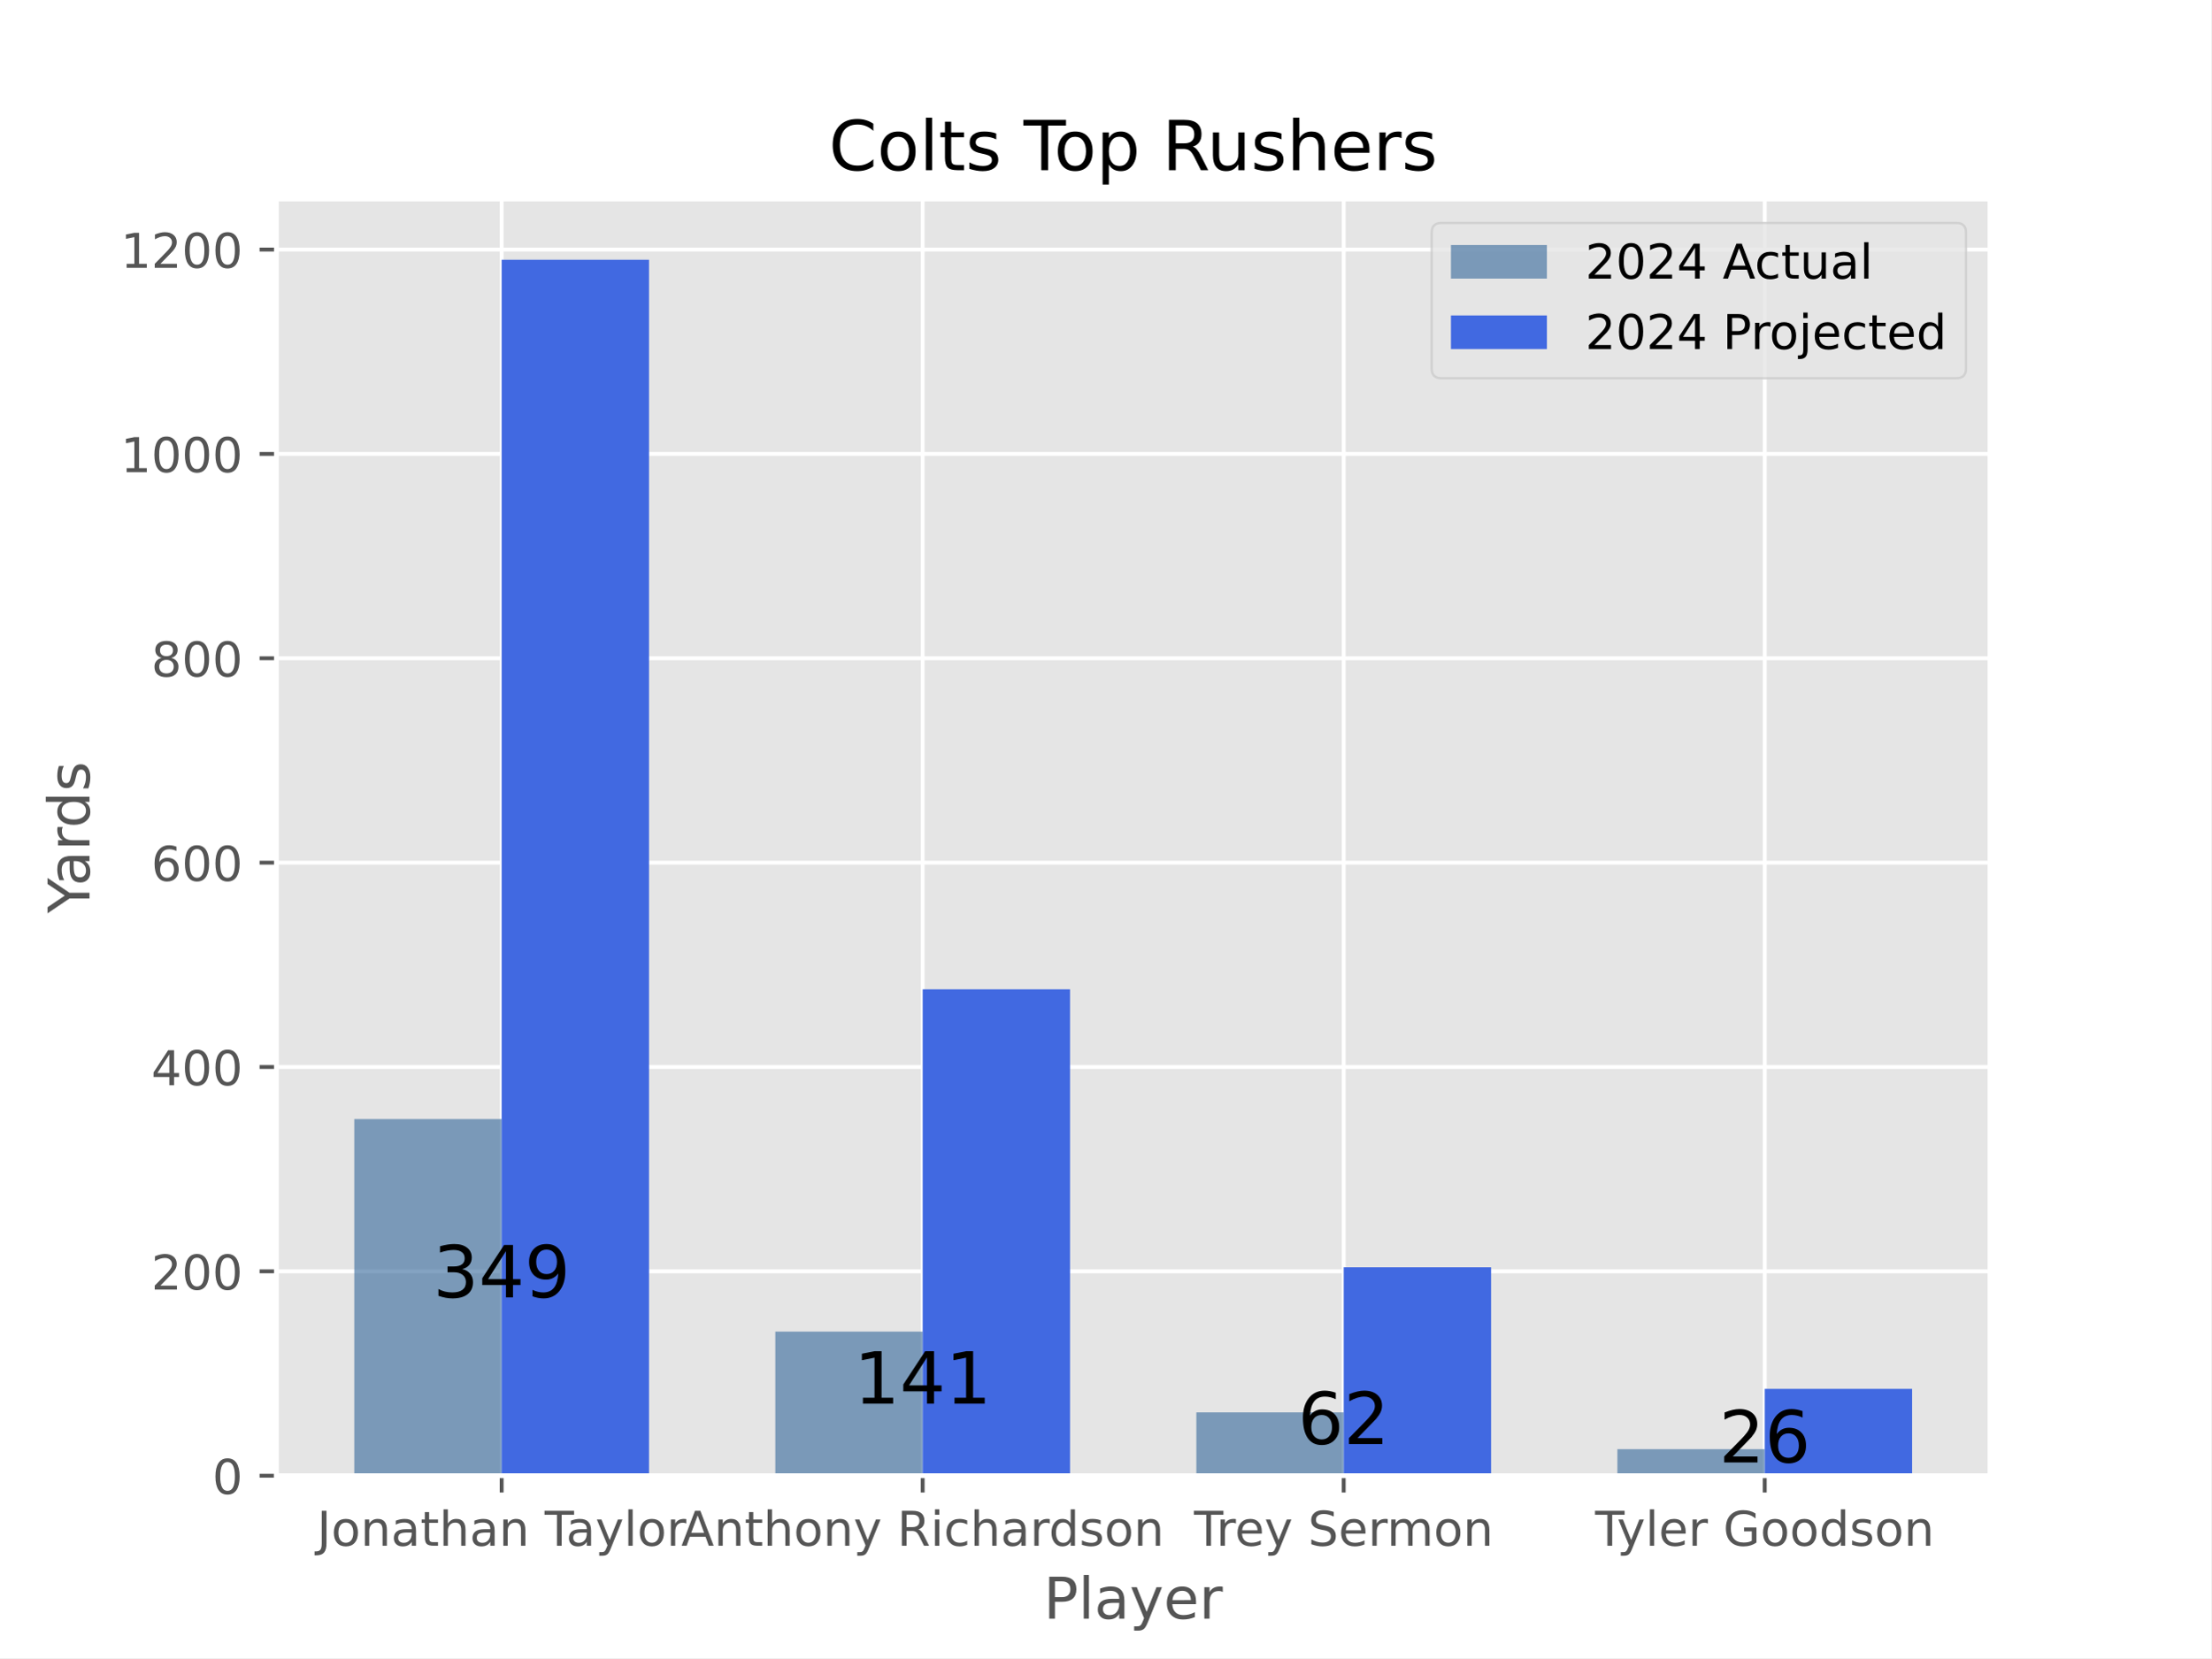
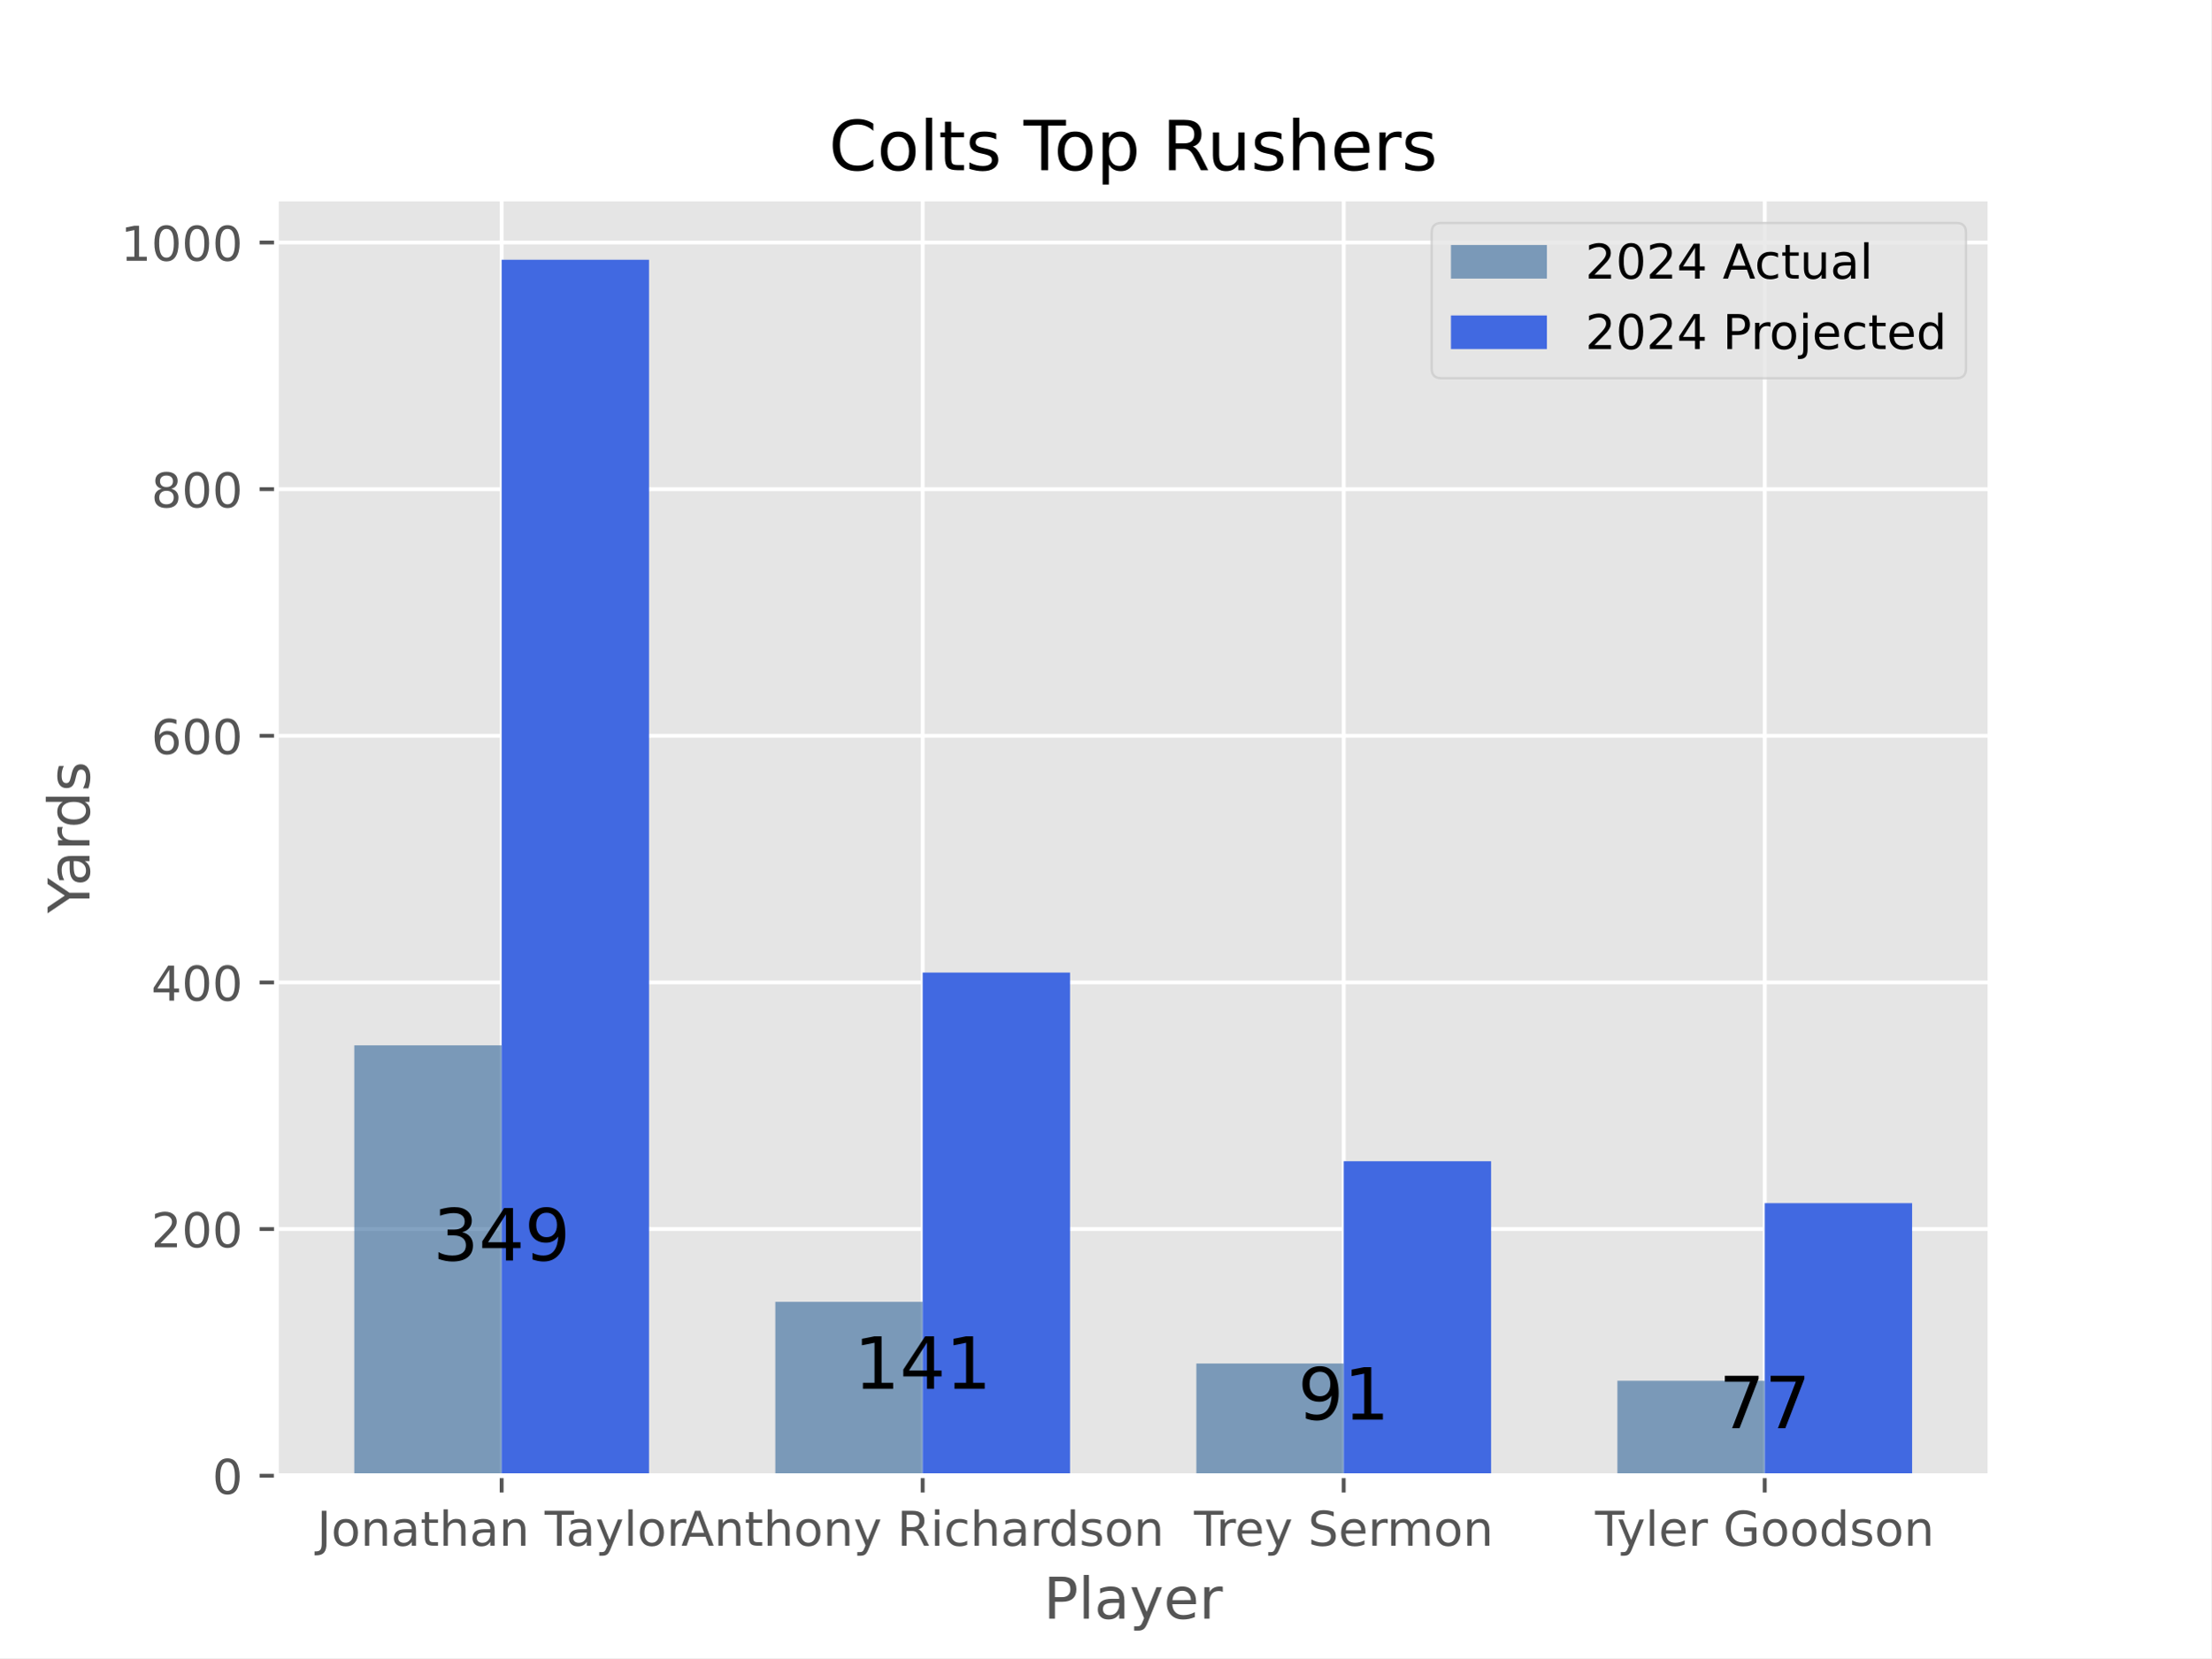
<svg xmlns="http://www.w3.org/2000/svg" xmlns:xlink="http://www.w3.org/1999/xlink" width="460.8pt" height="345.6pt" viewBox="0 0 460.8 345.6" version="1.1">
  <defs>
    <style type="text/css">*{stroke-linejoin: round; stroke-linecap: butt}</style>
  </defs>
  <g id="figure_1">
    <g id="patch_1">
      <path d="M 0 345.6  L 460.8 345.6  L 460.8 0  L 0 0  z " style="fill: #ffffff" />
    </g>
    <g id="axes_1">
      <g id="patch_2">
        <path d="M 57.6 307.584  L 414.72 307.584  L 414.72 41.472  L 57.6 41.472  z " style="fill: #e5e5e5" />
      </g>
      <g id="matplotlib.axis_1">
        <g id="xtick_1">
          <g id="line2d_1">
-             <path d="M 104.543 307.584  L 104.543 41.472  " clip-path="url(#p00e28bd80f)" style="fill: none; stroke: #ffffff; stroke-width: 0.8; stroke-linecap: square" />
+             <path d="M 104.543 307.584  L 104.543 41.472  " clip-path="url(#pf6b36867c4)" style="fill: none; stroke: #ffffff; stroke-width: 0.8; stroke-linecap: square" />
          </g>
          <g id="line2d_2">
            <defs>
-               <path id="m43c10c0783" d="M 0 0  L 0 3.5  " style="stroke: #555555; stroke-width: 0.8" />
+               <path id="mfbe977db2c" d="M 0 0  L 0 3.5  " style="stroke: #555555; stroke-width: 0.8" />
            </defs>
            <g>
-               <use xlink:href="#m43c10c0783" x="104.543" y="307.584" style="fill: #555555; stroke: #555555; stroke-width: 0.8" />
+               <use xlink:href="#mfbe977db2c" x="104.543" y="307.584" style="fill: #555555; stroke: #555555; stroke-width: 0.8" />
            </g>
          </g>
          <g id="text_1">
            <g style="fill: #555555" transform="translate(66.06907 322.1824) scale(0.1 -0.1)">
              <defs>
                <path id="DejaVuSans-4a" d="M 628 4666  L 1259 4666  L 1259 325  Q 1259 -519 939 -900  Q 619 -1281 -91 -1281  L -331 -1281  L -331 -750  L -134 -750  Q 284 -750 456 -515  Q 628 -281 628 325  L 628 4666  z " transform="scale(0.015625)" />
                <path id="DejaVuSans-6f" d="M 1959 3097  Q 1497 3097 1228 2736  Q 959 2375 959 1747  Q 959 1119 1226 758  Q 1494 397 1959 397  Q 2419 397 2687 759  Q 2956 1122 2956 1747  Q 2956 2369 2687 2733  Q 2419 3097 1959 3097  z M 1959 3584  Q 2709 3584 3137 3096  Q 3566 2609 3566 1747  Q 3566 888 3137 398  Q 2709 -91 1959 -91  Q 1206 -91 779 398  Q 353 888 353 1747  Q 353 2609 779 3096  Q 1206 3584 1959 3584  z " transform="scale(0.015625)" />
                <path id="DejaVuSans-6e" d="M 3513 2113  L 3513 0  L 2938 0  L 2938 2094  Q 2938 2591 2744 2837  Q 2550 3084 2163 3084  Q 1697 3084 1428 2787  Q 1159 2491 1159 1978  L 1159 0  L 581 0  L 581 3500  L 1159 3500  L 1159 2956  Q 1366 3272 1645 3428  Q 1925 3584 2291 3584  Q 2894 3584 3203 3211  Q 3513 2838 3513 2113  z " transform="scale(0.015625)" />
                <path id="DejaVuSans-61" d="M 2194 1759  Q 1497 1759 1228 1600  Q 959 1441 959 1056  Q 959 750 1161 570  Q 1363 391 1709 391  Q 2188 391 2477 730  Q 2766 1069 2766 1631  L 2766 1759  L 2194 1759  z M 3341 1997  L 3341 0  L 2766 0  L 2766 531  Q 2569 213 2275 61  Q 1981 -91 1556 -91  Q 1019 -91 701 211  Q 384 513 384 1019  Q 384 1609 779 1909  Q 1175 2209 1959 2209  L 2766 2209  L 2766 2266  Q 2766 2663 2505 2880  Q 2244 3097 1772 3097  Q 1472 3097 1187 3025  Q 903 2953 641 2809  L 641 3341  Q 956 3463 1253 3523  Q 1550 3584 1831 3584  Q 2591 3584 2966 3190  Q 3341 2797 3341 1997  z " transform="scale(0.015625)" />
                <path id="DejaVuSans-74" d="M 1172 4494  L 1172 3500  L 2356 3500  L 2356 3053  L 1172 3053  L 1172 1153  Q 1172 725 1289 603  Q 1406 481 1766 481  L 2356 481  L 2356 0  L 1766 0  Q 1100 0 847 248  Q 594 497 594 1153  L 594 3053  L 172 3053  L 172 3500  L 594 3500  L 594 4494  L 1172 4494  z " transform="scale(0.015625)" />
                <path id="DejaVuSans-68" d="M 3513 2113  L 3513 0  L 2938 0  L 2938 2094  Q 2938 2591 2744 2837  Q 2550 3084 2163 3084  Q 1697 3084 1428 2787  Q 1159 2491 1159 1978  L 1159 0  L 581 0  L 581 4863  L 1159 4863  L 1159 2956  Q 1366 3272 1645 3428  Q 1925 3584 2291 3584  Q 2894 3584 3203 3211  Q 3513 2838 3513 2113  z " transform="scale(0.015625)" />
                <path id="DejaVuSans-20" transform="scale(0.015625)" />
                <path id="DejaVuSans-54" d="M -19 4666  L 3928 4666  L 3928 4134  L 2272 4134  L 2272 0  L 1638 0  L 1638 4134  L -19 4134  L -19 4666  z " transform="scale(0.015625)" />
                <path id="DejaVuSans-79" d="M 2059 -325  Q 1816 -950 1584 -1140  Q 1353 -1331 966 -1331  L 506 -1331  L 506 -850  L 844 -850  Q 1081 -850 1212 -737  Q 1344 -625 1503 -206  L 1606 56  L 191 3500  L 800 3500  L 1894 763  L 2988 3500  L 3597 3500  L 2059 -325  z " transform="scale(0.015625)" />
                <path id="DejaVuSans-6c" d="M 603 4863  L 1178 4863  L 1178 0  L 603 0  L 603 4863  z " transform="scale(0.015625)" />
                <path id="DejaVuSans-72" d="M 2631 2963  Q 2534 3019 2420 3045  Q 2306 3072 2169 3072  Q 1681 3072 1420 2755  Q 1159 2438 1159 1844  L 1159 0  L 581 0  L 581 3500  L 1159 3500  L 1159 2956  Q 1341 3275 1631 3429  Q 1922 3584 2338 3584  Q 2397 3584 2469 3576  Q 2541 3569 2628 3553  L 2631 2963  z " transform="scale(0.015625)" />
              </defs>
              <use xlink:href="#DejaVuSans-4a" />
              <use xlink:href="#DejaVuSans-6f" x="29.492" />
              <use xlink:href="#DejaVuSans-6e" x="90.674" />
              <use xlink:href="#DejaVuSans-61" x="154.053" />
              <use xlink:href="#DejaVuSans-74" x="215.332" />
              <use xlink:href="#DejaVuSans-68" x="254.541" />
              <use xlink:href="#DejaVuSans-61" x="317.92" />
              <use xlink:href="#DejaVuSans-6e" x="379.199" />
              <use xlink:href="#DejaVuSans-20" x="442.578" />
              <use xlink:href="#DejaVuSans-54" x="474.365" />
              <use xlink:href="#DejaVuSans-61" x="518.949" />
              <use xlink:href="#DejaVuSans-79" x="580.229" />
              <use xlink:href="#DejaVuSans-6c" x="639.408" />
              <use xlink:href="#DejaVuSans-6f" x="667.191" />
              <use xlink:href="#DejaVuSans-72" x="728.373" />
            </g>
          </g>
        </g>
        <g id="xtick_2">
          <g id="line2d_3">
-             <path d="M 192.288 307.584  L 192.288 41.472  " clip-path="url(#p00e28bd80f)" style="fill: none; stroke: #ffffff; stroke-width: 0.8; stroke-linecap: square" />
+             <path d="M 192.288 307.584  L 192.288 41.472  " clip-path="url(#pf6b36867c4)" style="fill: none; stroke: #ffffff; stroke-width: 0.8; stroke-linecap: square" />
          </g>
          <g id="line2d_4">
            <g>
-               <use xlink:href="#m43c10c0783" x="192.288" y="307.584" style="fill: #555555; stroke: #555555; stroke-width: 0.8" />
+               <use xlink:href="#mfbe977db2c" x="192.288" y="307.584" style="fill: #555555; stroke: #555555; stroke-width: 0.8" />
            </g>
          </g>
          <g id="text_2">
            <g style="fill: #555555" transform="translate(141.9729 322.1824) scale(0.1 -0.1)">
              <defs>
                <path id="DejaVuSans-41" d="M 2188 4044  L 1331 1722  L 3047 1722  L 2188 4044  z M 1831 4666  L 2547 4666  L 4325 0  L 3669 0  L 3244 1197  L 1141 1197  L 716 0  L 50 0  L 1831 4666  z " transform="scale(0.015625)" />
                <path id="DejaVuSans-52" d="M 2841 2188  Q 3044 2119 3236 1894  Q 3428 1669 3622 1275  L 4263 0  L 3584 0  L 2988 1197  Q 2756 1666 2539 1819  Q 2322 1972 1947 1972  L 1259 1972  L 1259 0  L 628 0  L 628 4666  L 2053 4666  Q 2853 4666 3247 4331  Q 3641 3997 3641 3322  Q 3641 2881 3436 2590  Q 3231 2300 2841 2188  z M 1259 4147  L 1259 2491  L 2053 2491  Q 2509 2491 2742 2702  Q 2975 2913 2975 3322  Q 2975 3731 2742 3939  Q 2509 4147 2053 4147  L 1259 4147  z " transform="scale(0.015625)" />
                <path id="DejaVuSans-69" d="M 603 3500  L 1178 3500  L 1178 0  L 603 0  L 603 3500  z M 603 4863  L 1178 4863  L 1178 4134  L 603 4134  L 603 4863  z " transform="scale(0.015625)" />
                <path id="DejaVuSans-63" d="M 3122 3366  L 3122 2828  Q 2878 2963 2633 3030  Q 2388 3097 2138 3097  Q 1578 3097 1268 2742  Q 959 2388 959 1747  Q 959 1106 1268 751  Q 1578 397 2138 397  Q 2388 397 2633 464  Q 2878 531 3122 666  L 3122 134  Q 2881 22 2623 -34  Q 2366 -91 2075 -91  Q 1284 -91 818 406  Q 353 903 353 1747  Q 353 2603 823 3093  Q 1294 3584 2113 3584  Q 2378 3584 2631 3529  Q 2884 3475 3122 3366  z " transform="scale(0.015625)" />
                <path id="DejaVuSans-64" d="M 2906 2969  L 2906 4863  L 3481 4863  L 3481 0  L 2906 0  L 2906 525  Q 2725 213 2448 61  Q 2172 -91 1784 -91  Q 1150 -91 751 415  Q 353 922 353 1747  Q 353 2572 751 3078  Q 1150 3584 1784 3584  Q 2172 3584 2448 3432  Q 2725 3281 2906 2969  z M 947 1747  Q 947 1113 1208 752  Q 1469 391 1925 391  Q 2381 391 2643 752  Q 2906 1113 2906 1747  Q 2906 2381 2643 2742  Q 2381 3103 1925 3103  Q 1469 3103 1208 2742  Q 947 2381 947 1747  z " transform="scale(0.015625)" />
                <path id="DejaVuSans-73" d="M 2834 3397  L 2834 2853  Q 2591 2978 2328 3040  Q 2066 3103 1784 3103  Q 1356 3103 1142 2972  Q 928 2841 928 2578  Q 928 2378 1081 2264  Q 1234 2150 1697 2047  L 1894 2003  Q 2506 1872 2764 1633  Q 3022 1394 3022 966  Q 3022 478 2636 193  Q 2250 -91 1575 -91  Q 1294 -91 989 -36  Q 684 19 347 128  L 347 722  Q 666 556 975 473  Q 1284 391 1588 391  Q 1994 391 2212 530  Q 2431 669 2431 922  Q 2431 1156 2273 1281  Q 2116 1406 1581 1522  L 1381 1569  Q 847 1681 609 1914  Q 372 2147 372 2553  Q 372 3047 722 3315  Q 1072 3584 1716 3584  Q 2034 3584 2315 3537  Q 2597 3491 2834 3397  z " transform="scale(0.015625)" />
              </defs>
              <use xlink:href="#DejaVuSans-41" />
              <use xlink:href="#DejaVuSans-6e" x="68.408" />
              <use xlink:href="#DejaVuSans-74" x="131.787" />
              <use xlink:href="#DejaVuSans-68" x="170.996" />
              <use xlink:href="#DejaVuSans-6f" x="234.375" />
              <use xlink:href="#DejaVuSans-6e" x="295.557" />
              <use xlink:href="#DejaVuSans-79" x="358.936" />
              <use xlink:href="#DejaVuSans-20" x="418.115" />
              <use xlink:href="#DejaVuSans-52" x="449.902" />
              <use xlink:href="#DejaVuSans-69" x="519.385" />
              <use xlink:href="#DejaVuSans-63" x="547.168" />
              <use xlink:href="#DejaVuSans-68" x="602.148" />
              <use xlink:href="#DejaVuSans-61" x="665.527" />
              <use xlink:href="#DejaVuSans-72" x="726.807" />
              <use xlink:href="#DejaVuSans-64" x="766.17" />
              <use xlink:href="#DejaVuSans-73" x="829.646" />
              <use xlink:href="#DejaVuSans-6f" x="881.746" />
              <use xlink:href="#DejaVuSans-6e" x="942.928" />
            </g>
          </g>
        </g>
        <g id="xtick_3">
          <g id="line2d_5">
-             <path d="M 280.032 307.584  L 280.032 41.472  " clip-path="url(#p00e28bd80f)" style="fill: none; stroke: #ffffff; stroke-width: 0.8; stroke-linecap: square" />
+             <path d="M 280.032 307.584  L 280.032 41.472  " clip-path="url(#pf6b36867c4)" style="fill: none; stroke: #ffffff; stroke-width: 0.8; stroke-linecap: square" />
          </g>
          <g id="line2d_6">
            <g>
-               <use xlink:href="#m43c10c0783" x="280.032" y="307.584" style="fill: #555555; stroke: #555555; stroke-width: 0.8" />
+               <use xlink:href="#mfbe977db2c" x="280.032" y="307.584" style="fill: #555555; stroke: #555555; stroke-width: 0.8" />
            </g>
          </g>
          <g id="text_3">
            <g style="fill: #555555" transform="translate(248.8307 322.1824) scale(0.1 -0.1)">
              <defs>
                <path id="DejaVuSans-65" d="M 3597 1894  L 3597 1613  L 953 1613  Q 991 1019 1311 708  Q 1631 397 2203 397  Q 2534 397 2845 478  Q 3156 559 3463 722  L 3463 178  Q 3153 47 2828 -22  Q 2503 -91 2169 -91  Q 1331 -91 842 396  Q 353 884 353 1716  Q 353 2575 817 3079  Q 1281 3584 2069 3584  Q 2775 3584 3186 3129  Q 3597 2675 3597 1894  z M 3022 2063  Q 3016 2534 2758 2815  Q 2500 3097 2075 3097  Q 1594 3097 1305 2825  Q 1016 2553 972 2059  L 3022 2063  z " transform="scale(0.015625)" />
                <path id="DejaVuSans-53" d="M 3425 4513  L 3425 3897  Q 3066 4069 2747 4153  Q 2428 4238 2131 4238  Q 1616 4238 1336 4038  Q 1056 3838 1056 3469  Q 1056 3159 1242 3001  Q 1428 2844 1947 2747  L 2328 2669  Q 3034 2534 3370 2195  Q 3706 1856 3706 1288  Q 3706 609 3251 259  Q 2797 -91 1919 -91  Q 1588 -91 1214 -16  Q 841 59 441 206  L 441 856  Q 825 641 1194 531  Q 1563 422 1919 422  Q 2459 422 2753 634  Q 3047 847 3047 1241  Q 3047 1584 2836 1778  Q 2625 1972 2144 2069  L 1759 2144  Q 1053 2284 737 2584  Q 422 2884 422 3419  Q 422 4038 858 4394  Q 1294 4750 2059 4750  Q 2388 4750 2728 4690  Q 3069 4631 3425 4513  z " transform="scale(0.015625)" />
                <path id="DejaVuSans-6d" d="M 3328 2828  Q 3544 3216 3844 3400  Q 4144 3584 4550 3584  Q 5097 3584 5394 3201  Q 5691 2819 5691 2113  L 5691 0  L 5113 0  L 5113 2094  Q 5113 2597 4934 2840  Q 4756 3084 4391 3084  Q 3944 3084 3684 2787  Q 3425 2491 3425 1978  L 3425 0  L 2847 0  L 2847 2094  Q 2847 2600 2669 2842  Q 2491 3084 2119 3084  Q 1678 3084 1418 2786  Q 1159 2488 1159 1978  L 1159 0  L 581 0  L 581 3500  L 1159 3500  L 1159 2956  Q 1356 3278 1631 3431  Q 1906 3584 2284 3584  Q 2666 3584 2933 3390  Q 3200 3197 3328 2828  z " transform="scale(0.015625)" />
              </defs>
              <use xlink:href="#DejaVuSans-54" />
              <use xlink:href="#DejaVuSans-72" x="46.334" />
              <use xlink:href="#DejaVuSans-65" x="85.197" />
              <use xlink:href="#DejaVuSans-79" x="146.721" />
              <use xlink:href="#DejaVuSans-20" x="205.9" />
              <use xlink:href="#DejaVuSans-53" x="237.688" />
              <use xlink:href="#DejaVuSans-65" x="301.164" />
              <use xlink:href="#DejaVuSans-72" x="362.688" />
              <use xlink:href="#DejaVuSans-6d" x="402.051" />
              <use xlink:href="#DejaVuSans-6f" x="499.463" />
              <use xlink:href="#DejaVuSans-6e" x="560.645" />
            </g>
          </g>
        </g>
        <g id="xtick_4">
          <g id="line2d_7">
-             <path d="M 367.777 307.584  L 367.777 41.472  " clip-path="url(#p00e28bd80f)" style="fill: none; stroke: #ffffff; stroke-width: 0.8; stroke-linecap: square" />
+             <path d="M 367.777 307.584  L 367.777 41.472  " clip-path="url(#pf6b36867c4)" style="fill: none; stroke: #ffffff; stroke-width: 0.8; stroke-linecap: square" />
          </g>
          <g id="line2d_8">
            <g>
-               <use xlink:href="#m43c10c0783" x="367.777" y="307.584" style="fill: #555555; stroke: #555555; stroke-width: 0.8" />
+               <use xlink:href="#mfbe977db2c" x="367.777" y="307.584" style="fill: #555555; stroke: #555555; stroke-width: 0.8" />
            </g>
          </g>
          <g id="text_4">
            <g style="fill: #555555" transform="translate(332.4345 322.1824) scale(0.1 -0.1)">
              <defs>
                <path id="DejaVuSans-47" d="M 3809 666  L 3809 1919  L 2778 1919  L 2778 2438  L 4434 2438  L 4434 434  Q 4069 175 3628 42  Q 3188 -91 2688 -91  Q 1594 -91 976 548  Q 359 1188 359 2328  Q 359 3472 976 4111  Q 1594 4750 2688 4750  Q 3144 4750 3555 4637  Q 3966 4525 4313 4306  L 4313 3634  Q 3963 3931 3569 4081  Q 3175 4231 2741 4231  Q 1884 4231 1454 3753  Q 1025 3275 1025 2328  Q 1025 1384 1454 906  Q 1884 428 2741 428  Q 3075 428 3337 486  Q 3600 544 3809 666  z " transform="scale(0.015625)" />
              </defs>
              <use xlink:href="#DejaVuSans-54" />
              <use xlink:href="#DejaVuSans-79" x="45.459" />
              <use xlink:href="#DejaVuSans-6c" x="104.639" />
              <use xlink:href="#DejaVuSans-65" x="132.422" />
              <use xlink:href="#DejaVuSans-72" x="193.945" />
              <use xlink:href="#DejaVuSans-20" x="235.059" />
              <use xlink:href="#DejaVuSans-47" x="266.846" />
              <use xlink:href="#DejaVuSans-6f" x="344.336" />
              <use xlink:href="#DejaVuSans-6f" x="405.518" />
              <use xlink:href="#DejaVuSans-64" x="466.699" />
              <use xlink:href="#DejaVuSans-73" x="530.176" />
              <use xlink:href="#DejaVuSans-6f" x="582.275" />
              <use xlink:href="#DejaVuSans-6e" x="643.457" />
            </g>
          </g>
        </g>
        <g id="text_5">
          <g style="fill: #555555" transform="translate(217.4888 337.3802) scale(0.12 -0.12)">
            <defs>
              <path id="DejaVuSans-50" d="M 1259 4147  L 1259 2394  L 2053 2394  Q 2494 2394 2734 2622  Q 2975 2850 2975 3272  Q 2975 3691 2734 3919  Q 2494 4147 2053 4147  L 1259 4147  z M 628 4666  L 2053 4666  Q 2838 4666 3239 4311  Q 3641 3956 3641 3272  Q 3641 2581 3239 2228  Q 2838 1875 2053 1875  L 1259 1875  L 1259 0  L 628 0  L 628 4666  z " transform="scale(0.015625)" />
            </defs>
            <use xlink:href="#DejaVuSans-50" />
            <use xlink:href="#DejaVuSans-6c" x="60.303" />
            <use xlink:href="#DejaVuSans-61" x="88.086" />
            <use xlink:href="#DejaVuSans-79" x="149.365" />
            <use xlink:href="#DejaVuSans-65" x="208.545" />
            <use xlink:href="#DejaVuSans-72" x="270.068" />
          </g>
        </g>
      </g>
      <g id="matplotlib.axis_2">
        <g id="ytick_1">
          <g id="line2d_9">
-             <path d="M 57.6 307.584  L 414.72 307.584  " clip-path="url(#p00e28bd80f)" style="fill: none; stroke: #ffffff; stroke-width: 0.8; stroke-linecap: square" />
+             <path d="M 57.6 307.584  L 414.72 307.584  " clip-path="url(#pf6b36867c4)" style="fill: none; stroke: #ffffff; stroke-width: 0.8; stroke-linecap: square" />
          </g>
          <g id="line2d_10">
            <defs>
-               <path id="mcb0830f9c2" d="M 0 0  L -3.5 0  " style="stroke: #555555; stroke-width: 0.8" />
+               <path id="m26ecf0d246" d="M 0 0  L -3.5 0  " style="stroke: #555555; stroke-width: 0.8" />
            </defs>
            <g>
-               <use xlink:href="#mcb0830f9c2" x="57.6" y="307.584" style="fill: #555555; stroke: #555555; stroke-width: 0.8" />
+               <use xlink:href="#m26ecf0d246" x="57.6" y="307.584" style="fill: #555555; stroke: #555555; stroke-width: 0.8" />
            </g>
          </g>
          <g id="text_6">
            <g style="fill: #555555" transform="translate(44.2375 311.3832) scale(0.1 -0.1)">
              <defs>
                <path id="DejaVuSans-30" d="M 2034 4250  Q 1547 4250 1301 3770  Q 1056 3291 1056 2328  Q 1056 1369 1301 889  Q 1547 409 2034 409  Q 2525 409 2770 889  Q 3016 1369 3016 2328  Q 3016 3291 2770 3770  Q 2525 4250 2034 4250  z M 2034 4750  Q 2819 4750 3233 4129  Q 3647 3509 3647 2328  Q 3647 1150 3233 529  Q 2819 -91 2034 -91  Q 1250 -91 836 529  Q 422 1150 422 2328  Q 422 3509 836 4129  Q 1250 4750 2034 4750  z " transform="scale(0.015625)" />
              </defs>
              <use xlink:href="#DejaVuSans-30" />
            </g>
          </g>
        </g>
        <g id="ytick_2">
          <g id="line2d_11">
-             <path d="M 57.6 264.989  L 414.72 264.989  " clip-path="url(#p00e28bd80f)" style="fill: none; stroke: #ffffff; stroke-width: 0.8; stroke-linecap: square" />
+             <path d="M 57.6 256.176  L 414.72 256.176  " clip-path="url(#pf6b36867c4)" style="fill: none; stroke: #ffffff; stroke-width: 0.8; stroke-linecap: square" />
          </g>
          <g id="line2d_12">
            <g>
-               <use xlink:href="#mcb0830f9c2" x="57.6" y="264.989" style="fill: #555555; stroke: #555555; stroke-width: 0.8" />
+               <use xlink:href="#m26ecf0d246" x="57.6" y="256.176" style="fill: #555555; stroke: #555555; stroke-width: 0.8" />
            </g>
          </g>
          <g id="text_7">
-             <g style="fill: #555555" transform="translate(31.5125 268.7883) scale(0.1 -0.1)">
+             <g style="fill: #555555" transform="translate(31.5125 259.9755) scale(0.1 -0.1)">
              <defs>
                <path id="DejaVuSans-32" d="M 1228 531  L 3431 531  L 3431 0  L 469 0  L 469 531  Q 828 903 1448 1529  Q 2069 2156 2228 2338  Q 2531 2678 2651 2914  Q 2772 3150 2772 3378  Q 2772 3750 2511 3984  Q 2250 4219 1831 4219  Q 1534 4219 1204 4116  Q 875 4013 500 3803  L 500 4441  Q 881 4594 1212 4672  Q 1544 4750 1819 4750  Q 2544 4750 2975 4387  Q 3406 4025 3406 3419  Q 3406 3131 3298 2873  Q 3191 2616 2906 2266  Q 2828 2175 2409 1742  Q 1991 1309 1228 531  z " transform="scale(0.015625)" />
              </defs>
              <use xlink:href="#DejaVuSans-32" />
              <use xlink:href="#DejaVuSans-30" x="63.623" />
              <use xlink:href="#DejaVuSans-30" x="127.246" />
            </g>
          </g>
        </g>
        <g id="ytick_3">
          <g id="line2d_13">
-             <path d="M 57.6 222.394  L 414.72 222.394  " clip-path="url(#p00e28bd80f)" style="fill: none; stroke: #ffffff; stroke-width: 0.8; stroke-linecap: square" />
+             <path d="M 57.6 204.769  L 414.72 204.769  " clip-path="url(#pf6b36867c4)" style="fill: none; stroke: #ffffff; stroke-width: 0.8; stroke-linecap: square" />
          </g>
          <g id="line2d_14">
            <g>
-               <use xlink:href="#mcb0830f9c2" x="57.6" y="222.394" style="fill: #555555; stroke: #555555; stroke-width: 0.8" />
+               <use xlink:href="#m26ecf0d246" x="57.6" y="204.769" style="fill: #555555; stroke: #555555; stroke-width: 0.8" />
            </g>
          </g>
          <g id="text_8">
-             <g style="fill: #555555" transform="translate(31.5125 226.1933) scale(0.1 -0.1)">
+             <g style="fill: #555555" transform="translate(31.5125 208.5678) scale(0.1 -0.1)">
              <defs>
                <path id="DejaVuSans-34" d="M 2419 4116  L 825 1625  L 2419 1625  L 2419 4116  z M 2253 4666  L 3047 4666  L 3047 1625  L 3713 1625  L 3713 1100  L 3047 1100  L 3047 0  L 2419 0  L 2419 1100  L 313 1100  L 313 1709  L 2253 4666  z " transform="scale(0.015625)" />
              </defs>
              <use xlink:href="#DejaVuSans-34" />
              <use xlink:href="#DejaVuSans-30" x="63.623" />
              <use xlink:href="#DejaVuSans-30" x="127.246" />
            </g>
          </g>
        </g>
        <g id="ytick_4">
          <g id="line2d_15">
-             <path d="M 57.6 179.799  L 414.72 179.799  " clip-path="url(#p00e28bd80f)" style="fill: none; stroke: #ffffff; stroke-width: 0.8; stroke-linecap: square" />
+             <path d="M 57.6 153.361  L 414.72 153.361  " clip-path="url(#pf6b36867c4)" style="fill: none; stroke: #ffffff; stroke-width: 0.8; stroke-linecap: square" />
          </g>
          <g id="line2d_16">
            <g>
-               <use xlink:href="#mcb0830f9c2" x="57.6" y="179.799" style="fill: #555555; stroke: #555555; stroke-width: 0.8" />
+               <use xlink:href="#m26ecf0d246" x="57.6" y="153.361" style="fill: #555555; stroke: #555555; stroke-width: 0.8" />
            </g>
          </g>
          <g id="text_9">
-             <g style="fill: #555555" transform="translate(31.5125 183.5983) scale(0.1 -0.1)">
+             <g style="fill: #555555" transform="translate(31.5125 157.1601) scale(0.1 -0.1)">
              <defs>
                <path id="DejaVuSans-36" d="M 2113 2584  Q 1688 2584 1439 2293  Q 1191 2003 1191 1497  Q 1191 994 1439 701  Q 1688 409 2113 409  Q 2538 409 2786 701  Q 3034 994 3034 1497  Q 3034 2003 2786 2293  Q 2538 2584 2113 2584  z M 3366 4563  L 3366 3988  Q 3128 4100 2886 4159  Q 2644 4219 2406 4219  Q 1781 4219 1451 3797  Q 1122 3375 1075 2522  Q 1259 2794 1537 2939  Q 1816 3084 2150 3084  Q 2853 3084 3261 2657  Q 3669 2231 3669 1497  Q 3669 778 3244 343  Q 2819 -91 2113 -91  Q 1303 -91 875 529  Q 447 1150 447 2328  Q 447 3434 972 4092  Q 1497 4750 2381 4750  Q 2619 4750 2861 4703  Q 3103 4656 3366 4563  z " transform="scale(0.015625)" />
              </defs>
              <use xlink:href="#DejaVuSans-36" />
              <use xlink:href="#DejaVuSans-30" x="63.623" />
              <use xlink:href="#DejaVuSans-30" x="127.246" />
            </g>
          </g>
        </g>
        <g id="ytick_5">
          <g id="line2d_17">
-             <path d="M 57.6 137.204  L 414.72 137.204  " clip-path="url(#p00e28bd80f)" style="fill: none; stroke: #ffffff; stroke-width: 0.8; stroke-linecap: square" />
+             <path d="M 57.6 101.953  L 414.72 101.953  " clip-path="url(#pf6b36867c4)" style="fill: none; stroke: #ffffff; stroke-width: 0.8; stroke-linecap: square" />
          </g>
          <g id="line2d_18">
            <g>
-               <use xlink:href="#mcb0830f9c2" x="57.6" y="137.204" style="fill: #555555; stroke: #555555; stroke-width: 0.8" />
+               <use xlink:href="#m26ecf0d246" x="57.6" y="101.953" style="fill: #555555; stroke: #555555; stroke-width: 0.8" />
            </g>
          </g>
          <g id="text_10">
-             <g style="fill: #555555" transform="translate(31.5125 141.0034) scale(0.1 -0.1)">
+             <g style="fill: #555555" transform="translate(31.5125 105.7524) scale(0.1 -0.1)">
              <defs>
                <path id="DejaVuSans-38" d="M 2034 2216  Q 1584 2216 1326 1975  Q 1069 1734 1069 1313  Q 1069 891 1326 650  Q 1584 409 2034 409  Q 2484 409 2743 651  Q 3003 894 3003 1313  Q 3003 1734 2745 1975  Q 2488 2216 2034 2216  z M 1403 2484  Q 997 2584 770 2862  Q 544 3141 544 3541  Q 544 4100 942 4425  Q 1341 4750 2034 4750  Q 2731 4750 3128 4425  Q 3525 4100 3525 3541  Q 3525 3141 3298 2862  Q 3072 2584 2669 2484  Q 3125 2378 3379 2068  Q 3634 1759 3634 1313  Q 3634 634 3220 271  Q 2806 -91 2034 -91  Q 1263 -91 848 271  Q 434 634 434 1313  Q 434 1759 690 2068  Q 947 2378 1403 2484  z M 1172 3481  Q 1172 3119 1398 2916  Q 1625 2713 2034 2713  Q 2441 2713 2670 2916  Q 2900 3119 2900 3481  Q 2900 3844 2670 4047  Q 2441 4250 2034 4250  Q 1625 4250 1398 4047  Q 1172 3844 1172 3481  z " transform="scale(0.015625)" />
              </defs>
              <use xlink:href="#DejaVuSans-38" />
              <use xlink:href="#DejaVuSans-30" x="63.623" />
              <use xlink:href="#DejaVuSans-30" x="127.246" />
            </g>
          </g>
        </g>
        <g id="ytick_6">
          <g id="line2d_19">
-             <path d="M 57.6 94.609  L 414.72 94.609  " clip-path="url(#p00e28bd80f)" style="fill: none; stroke: #ffffff; stroke-width: 0.8; stroke-linecap: square" />
+             <path d="M 57.6 50.545  L 414.72 50.545  " clip-path="url(#pf6b36867c4)" style="fill: none; stroke: #ffffff; stroke-width: 0.8; stroke-linecap: square" />
          </g>
          <g id="line2d_20">
            <g>
-               <use xlink:href="#mcb0830f9c2" x="57.6" y="94.609" style="fill: #555555; stroke: #555555; stroke-width: 0.8" />
+               <use xlink:href="#m26ecf0d246" x="57.6" y="50.545" style="fill: #555555; stroke: #555555; stroke-width: 0.8" />
            </g>
          </g>
          <g id="text_11">
-             <g style="fill: #555555" transform="translate(25.15 98.40843) scale(0.1 -0.1)">
+             <g style="fill: #555555" transform="translate(25.15 54.34468) scale(0.1 -0.1)">
              <defs>
                <path id="DejaVuSans-31" d="M 794 531  L 1825 531  L 1825 4091  L 703 3866  L 703 4441  L 1819 4666  L 2450 4666  L 2450 531  L 3481 531  L 3481 0  L 794 0  L 794 531  z " transform="scale(0.015625)" />
              </defs>
              <use xlink:href="#DejaVuSans-31" />
              <use xlink:href="#DejaVuSans-30" x="63.623" />
              <use xlink:href="#DejaVuSans-30" x="127.246" />
              <use xlink:href="#DejaVuSans-30" x="190.869" />
            </g>
          </g>
        </g>
-         <g id="ytick_7">
-           <g id="line2d_21">
-             <path d="M 57.6 52.014  L 414.72 52.014  " clip-path="url(#p00e28bd80f)" style="fill: none; stroke: #ffffff; stroke-width: 0.8; stroke-linecap: square" />
-           </g>
-           <g id="line2d_22">
-             <g>
-               <use xlink:href="#mcb0830f9c2" x="57.6" y="52.014" style="fill: #555555; stroke: #555555; stroke-width: 0.8" />
-             </g>
-           </g>
-           <g id="text_12">
-             <g style="fill: #555555" transform="translate(25.15 55.81347) scale(0.1 -0.1)">
-               <use xlink:href="#DejaVuSans-31" />
-               <use xlink:href="#DejaVuSans-32" x="63.623" />
-               <use xlink:href="#DejaVuSans-30" x="127.246" />
-               <use xlink:href="#DejaVuSans-30" x="190.869" />
-             </g>
-           </g>
-         </g>
-         <g id="text_13">
+         <g id="text_12">
          <g style="fill: #555555" transform="translate(18.65438 190.3408) rotate(-90) scale(0.12 -0.12)">
            <defs>
              <path id="DejaVuSans-59" d="M -13 4666  L 666 4666  L 1959 2747  L 3244 4666  L 3922 4666  L 2272 2222  L 2272 0  L 1638 0  L 1638 2222  L -13 4666  z " transform="scale(0.015625)" />
            </defs>
            <use xlink:href="#DejaVuSans-59" />
            <use xlink:href="#DejaVuSans-61" x="47.334" />
            <use xlink:href="#DejaVuSans-72" x="108.613" />
            <use xlink:href="#DejaVuSans-64" x="147.977" />
            <use xlink:href="#DejaVuSans-73" x="211.453" />
          </g>
        </g>
      </g>
      <g id="patch_3">
-         <path d="M 73.833 307.584  L 104.543 307.584  L 104.543 233.256  L 73.833 233.256  z " clip-path="url(#p00e28bd80f)" style="fill: #336699; fill-opacity: 0.6" />
+         <path d="M 73.833 307.584  L 104.543 307.584  L 104.543 217.878  L 73.833 217.878  z " clip-path="url(#pf6b36867c4)" style="fill: #336699; fill-opacity: 0.6" />
      </g>
      <g id="patch_4">
-         <path d="M 161.577 307.584  L 192.288 307.584  L 192.288 277.555  L 161.577 277.555  z " clip-path="url(#p00e28bd80f)" style="fill: #336699; fill-opacity: 0.6" />
+         <path d="M 161.577 307.584  L 192.288 307.584  L 192.288 271.342  L 161.577 271.342  z " clip-path="url(#pf6b36867c4)" style="fill: #336699; fill-opacity: 0.6" />
      </g>
      <g id="patch_5">
-         <path d="M 249.322 307.584  L 280.032 307.584  L 280.032 294.38  L 249.322 294.38  z " clip-path="url(#p00e28bd80f)" style="fill: #336699; fill-opacity: 0.6" />
+         <path d="M 249.322 307.584  L 280.032 307.584  L 280.032 284.193  L 249.322 284.193  z " clip-path="url(#pf6b36867c4)" style="fill: #336699; fill-opacity: 0.6" />
      </g>
      <g id="patch_6">
-         <path d="M 337.066 307.584  L 367.777 307.584  L 367.777 302.047  L 337.066 302.047  z " clip-path="url(#p00e28bd80f)" style="fill: #336699; fill-opacity: 0.6" />
+         <path d="M 337.066 307.584  L 367.777 307.584  L 367.777 287.792  L 337.066 287.792  z " clip-path="url(#pf6b36867c4)" style="fill: #336699; fill-opacity: 0.6" />
      </g>
      <g id="patch_7">
-         <path d="M 104.543 307.584  L 135.254 307.584  L 135.254 54.144  L 104.543 54.144  z " clip-path="url(#p00e28bd80f)" style="fill: #4169e1" />
+         <path d="M 104.543 307.584  L 135.254 307.584  L 135.254 54.144  L 104.543 54.144  z " clip-path="url(#pf6b36867c4)" style="fill: #4169e1" />
      </g>
      <g id="patch_8">
-         <path d="M 192.288 307.584  L 222.998 307.584  L 222.998 206.208  L 192.288 206.208  z " clip-path="url(#p00e28bd80f)" style="fill: #4169e1" />
+         <path d="M 192.288 307.584  L 222.998 307.584  L 222.998 202.712  L 192.288 202.712  z " clip-path="url(#pf6b36867c4)" style="fill: #4169e1" />
      </g>
      <g id="patch_9">
-         <path d="M 280.032 307.584  L 310.743 307.584  L 310.743 264.137  L 280.032 264.137  z " clip-path="url(#p00e28bd80f)" style="fill: #4169e1" />
+         <path d="M 280.032 307.584  L 310.743 307.584  L 310.743 242.039  L 280.032 242.039  z " clip-path="url(#pf6b36867c4)" style="fill: #4169e1" />
      </g>
      <g id="patch_10">
-         <path d="M 367.777 307.584  L 398.487 307.584  L 398.487 289.481  L 367.777 289.481  z " clip-path="url(#p00e28bd80f)" style="fill: #4169e1" />
+         <path d="M 367.777 307.584  L 398.487 307.584  L 398.487 250.778  L 367.777 250.778  z " clip-path="url(#pf6b36867c4)" style="fill: #4169e1" />
      </g>
      <g id="patch_11">
        <path d="M 57.6 307.584  L 57.6 41.472  " style="fill: none; stroke: #ffffff; stroke-linejoin: miter; stroke-linecap: square" />
      </g>
      <g id="patch_12">
        <path d="M 414.72 307.584  L 414.72 41.472  " style="fill: none; stroke: #ffffff; stroke-linejoin: miter; stroke-linecap: square" />
      </g>
      <g id="patch_13">
        <path d="M 57.6 307.584  L 414.72 307.584  " style="fill: none; stroke: #ffffff; stroke-linejoin: miter; stroke-linecap: square" />
      </g>
      <g id="patch_14">
        <path d="M 57.6 41.472  L 414.72 41.472  " style="fill: none; stroke: #ffffff; stroke-linejoin: miter; stroke-linecap: square" />
      </g>
-       <g id="text_14">
-         <g transform="translate(90.22767 270.4199) scale(0.15 -0.15)">
+       <g id="text_13">
+         <g transform="translate(90.22767 262.7308) scale(0.15 -0.15)">
          <defs>
            <path id="DejaVuSans-33" d="M 2597 2516  Q 3050 2419 3304 2112  Q 3559 1806 3559 1356  Q 3559 666 3084 287  Q 2609 -91 1734 -91  Q 1441 -91 1130 -33  Q 819 25 488 141  L 488 750  Q 750 597 1062 519  Q 1375 441 1716 441  Q 2309 441 2620 675  Q 2931 909 2931 1356  Q 2931 1769 2642 2001  Q 2353 2234 1838 2234  L 1294 2234  L 1294 2753  L 1863 2753  Q 2328 2753 2575 2939  Q 2822 3125 2822 3475  Q 2822 3834 2567 4026  Q 2313 4219 1838 4219  Q 1578 4219 1281 4162  Q 984 4106 628 3988  L 628 4550  Q 988 4650 1302 4700  Q 1616 4750 1894 4750  Q 2613 4750 3031 4423  Q 3450 4097 3450 3541  Q 3450 3153 3228 2886  Q 3006 2619 2597 2516  z " transform="scale(0.015625)" />
            <path id="DejaVuSans-39" d="M 703 97  L 703 672  Q 941 559 1184 500  Q 1428 441 1663 441  Q 2288 441 2617 861  Q 2947 1281 2994 2138  Q 2813 1869 2534 1725  Q 2256 1581 1919 1581  Q 1219 1581 811 2004  Q 403 2428 403 3163  Q 403 3881 828 4315  Q 1253 4750 1959 4750  Q 2769 4750 3195 4129  Q 3622 3509 3622 2328  Q 3622 1225 3098 567  Q 2575 -91 1691 -91  Q 1453 -91 1209 -44  Q 966 3 703 97  z M 1959 2075  Q 2384 2075 2632 2365  Q 2881 2656 2881 3163  Q 2881 3666 2632 3958  Q 2384 4250 1959 4250  Q 1534 4250 1286 3958  Q 1038 3666 1038 3163  Q 1038 2656 1286 2365  Q 1534 2075 1959 2075  z " transform="scale(0.015625)" />
          </defs>
          <use xlink:href="#DejaVuSans-33" />
          <use xlink:href="#DejaVuSans-34" x="63.623" />
          <use xlink:href="#DejaVuSans-39" x="127.246" />
        </g>
      </g>
-       <g id="text_15">
-         <g transform="translate(177.9721 292.5693) scale(0.15 -0.15)">
+       <g id="text_14">
+         <g transform="translate(177.9721 289.4628) scale(0.15 -0.15)">
          <use xlink:href="#DejaVuSans-31" />
          <use xlink:href="#DejaVuSans-34" x="63.623" />
          <use xlink:href="#DejaVuSans-31" x="127.246" />
        </g>
      </g>
+       <g id="text_15">
+         <g transform="translate(270.4885 295.8887) scale(0.15 -0.15)">
+           <use xlink:href="#DejaVuSans-39" />
+           <use xlink:href="#DejaVuSans-31" x="63.623" />
+         </g>
+       </g>
      <g id="text_16">
-         <g transform="translate(270.4885 300.9818) scale(0.15 -0.15)">
-           <use xlink:href="#DejaVuSans-36" />
-           <use xlink:href="#DejaVuSans-32" x="63.623" />
+         <g transform="translate(358.233 297.688) scale(0.15 -0.15)">
+           <defs>
+             <path id="DejaVuSans-37" d="M 525 4666  L 3525 4666  L 3525 4397  L 1831 0  L 1172 0  L 2766 4134  L 525 4134  L 525 4666  z " transform="scale(0.015625)" />
+           </defs>
+           <use xlink:href="#DejaVuSans-37" />
+           <use xlink:href="#DejaVuSans-37" x="63.623" />
        </g>
      </g>
      <g id="text_17">
-         <g transform="translate(358.233 304.8153) scale(0.15 -0.15)">
-           <use xlink:href="#DejaVuSans-32" />
-           <use xlink:href="#DejaVuSans-36" x="63.623" />
-         </g>
-       </g>
-       <g id="text_18">
        <g transform="translate(172.7303 35.472) scale(0.144 -0.144)">
          <defs>
            <path id="DejaVuSans-43" d="M 4122 4306  L 4122 3641  Q 3803 3938 3442 4084  Q 3081 4231 2675 4231  Q 1875 4231 1450 3742  Q 1025 3253 1025 2328  Q 1025 1406 1450 917  Q 1875 428 2675 428  Q 3081 428 3442 575  Q 3803 722 4122 1019  L 4122 359  Q 3791 134 3420 21  Q 3050 -91 2638 -91  Q 1578 -91 968 557  Q 359 1206 359 2328  Q 359 3453 968 4101  Q 1578 4750 2638 4750  Q 3056 4750 3426 4639  Q 3797 4528 4122 4306  z " transform="scale(0.015625)" />
            <path id="DejaVuSans-70" d="M 1159 525  L 1159 -1331  L 581 -1331  L 581 3500  L 1159 3500  L 1159 2969  Q 1341 3281 1617 3432  Q 1894 3584 2278 3584  Q 2916 3584 3314 3078  Q 3713 2572 3713 1747  Q 3713 922 3314 415  Q 2916 -91 2278 -91  Q 1894 -91 1617 61  Q 1341 213 1159 525  z M 3116 1747  Q 3116 2381 2855 2742  Q 2594 3103 2138 3103  Q 1681 3103 1420 2742  Q 1159 2381 1159 1747  Q 1159 1113 1420 752  Q 1681 391 2138 391  Q 2594 391 2855 752  Q 3116 1113 3116 1747  z " transform="scale(0.015625)" />
            <path id="DejaVuSans-75" d="M 544 1381  L 544 3500  L 1119 3500  L 1119 1403  Q 1119 906 1312 657  Q 1506 409 1894 409  Q 2359 409 2629 706  Q 2900 1003 2900 1516  L 2900 3500  L 3475 3500  L 3475 0  L 2900 0  L 2900 538  Q 2691 219 2414 64  Q 2138 -91 1772 -91  Q 1169 -91 856 284  Q 544 659 544 1381  z M 1991 3584  L 1991 3584  z " transform="scale(0.015625)" />
          </defs>
          <use xlink:href="#DejaVuSans-43" />
          <use xlink:href="#DejaVuSans-6f" x="69.824" />
          <use xlink:href="#DejaVuSans-6c" x="131.006" />
          <use xlink:href="#DejaVuSans-74" x="158.789" />
          <use xlink:href="#DejaVuSans-73" x="197.998" />
          <use xlink:href="#DejaVuSans-20" x="250.098" />
          <use xlink:href="#DejaVuSans-54" x="281.885" />
          <use xlink:href="#DejaVuSans-6f" x="325.969" />
          <use xlink:href="#DejaVuSans-70" x="387.15" />
          <use xlink:href="#DejaVuSans-20" x="450.627" />
          <use xlink:href="#DejaVuSans-52" x="482.414" />
          <use xlink:href="#DejaVuSans-75" x="547.396" />
          <use xlink:href="#DejaVuSans-73" x="610.775" />
          <use xlink:href="#DejaVuSans-68" x="662.875" />
          <use xlink:href="#DejaVuSans-65" x="726.254" />
          <use xlink:href="#DejaVuSans-72" x="787.777" />
          <use xlink:href="#DejaVuSans-73" x="828.891" />
        </g>
      </g>
      <g id="legend_1">
        <g id="patch_15">
          <path d="M 300.381 78.828  L 407.72 78.828  Q 409.72 78.828 409.72 76.828  L 409.72 48.472  Q 409.72 46.472 407.72 46.472  L 300.381 46.472  Q 298.381 46.472 298.381 48.472  L 298.381 76.828  Q 298.381 78.828 300.381 78.828  z " style="fill: #e5e5e5; opacity: 0.8; stroke: #cccccc; stroke-width: 0.5; stroke-linejoin: miter" />
        </g>
        <g id="patch_16">
          <path d="M 302.381 58.07  L 322.381 58.07  L 322.381 51.07  L 302.381 51.07  z " style="fill: #336699; fill-opacity: 0.6" />
        </g>
-         <g id="text_19">
+         <g id="text_18">
          <g transform="translate(330.3809 58.07044) scale(0.1 -0.1)">
            <use xlink:href="#DejaVuSans-32" />
            <use xlink:href="#DejaVuSans-30" x="63.623" />
            <use xlink:href="#DejaVuSans-32" x="127.246" />
            <use xlink:href="#DejaVuSans-34" x="190.869" />
            <use xlink:href="#DejaVuSans-20" x="254.492" />
            <use xlink:href="#DejaVuSans-41" x="286.279" />
            <use xlink:href="#DejaVuSans-63" x="352.938" />
            <use xlink:href="#DejaVuSans-74" x="407.918" />
            <use xlink:href="#DejaVuSans-75" x="447.127" />
            <use xlink:href="#DejaVuSans-61" x="510.506" />
            <use xlink:href="#DejaVuSans-6c" x="571.785" />
          </g>
        </g>
        <g id="patch_17">
          <path d="M 302.381 72.749  L 322.381 72.749  L 322.381 65.749  L 302.381 65.749  z " style="fill: #4169e1" />
        </g>
-         <g id="text_20">
+         <g id="text_19">
          <g transform="translate(330.3809 72.74856) scale(0.1 -0.1)">
            <defs>
              <path id="DejaVuSans-6a" d="M 603 3500  L 1178 3500  L 1178 -63  Q 1178 -731 923 -1031  Q 669 -1331 103 -1331  L -116 -1331  L -116 -844  L 38 -844  Q 366 -844 484 -692  Q 603 -541 603 -63  L 603 3500  z M 603 4863  L 1178 4863  L 1178 4134  L 603 4134  L 603 4863  z " transform="scale(0.015625)" />
            </defs>
            <use xlink:href="#DejaVuSans-32" />
            <use xlink:href="#DejaVuSans-30" x="63.623" />
            <use xlink:href="#DejaVuSans-32" x="127.246" />
            <use xlink:href="#DejaVuSans-34" x="190.869" />
            <use xlink:href="#DejaVuSans-20" x="254.492" />
            <use xlink:href="#DejaVuSans-50" x="286.279" />
            <use xlink:href="#DejaVuSans-72" x="344.832" />
            <use xlink:href="#DejaVuSans-6f" x="383.695" />
            <use xlink:href="#DejaVuSans-6a" x="444.877" />
            <use xlink:href="#DejaVuSans-65" x="472.66" />
            <use xlink:href="#DejaVuSans-63" x="534.184" />
            <use xlink:href="#DejaVuSans-74" x="589.164" />
            <use xlink:href="#DejaVuSans-65" x="628.373" />
            <use xlink:href="#DejaVuSans-64" x="689.896" />
          </g>
        </g>
      </g>
    </g>
  </g>
  <defs>
-     <clipPath id="p00e28bd80f">
+     <clipPath id="pf6b36867c4">
      <rect x="57.6" y="41.472" width="357.12" height="266.112" />
    </clipPath>
  </defs>
</svg>
